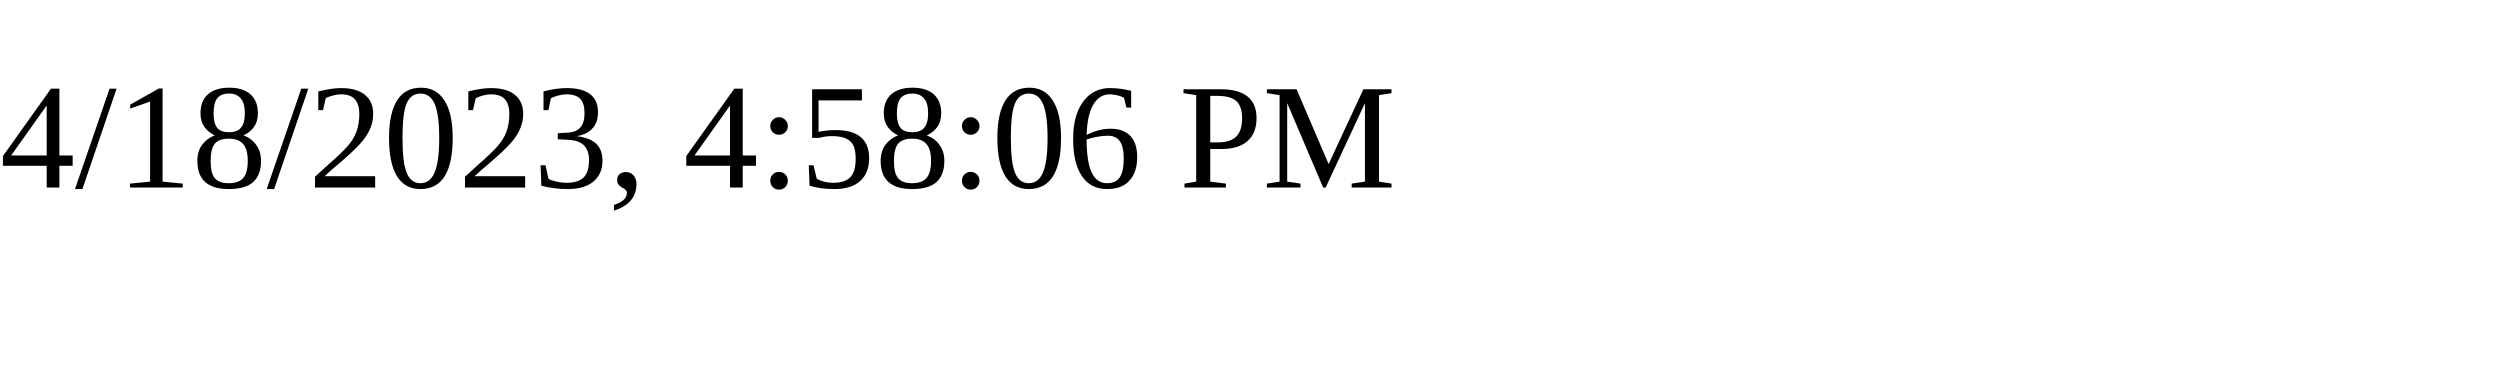
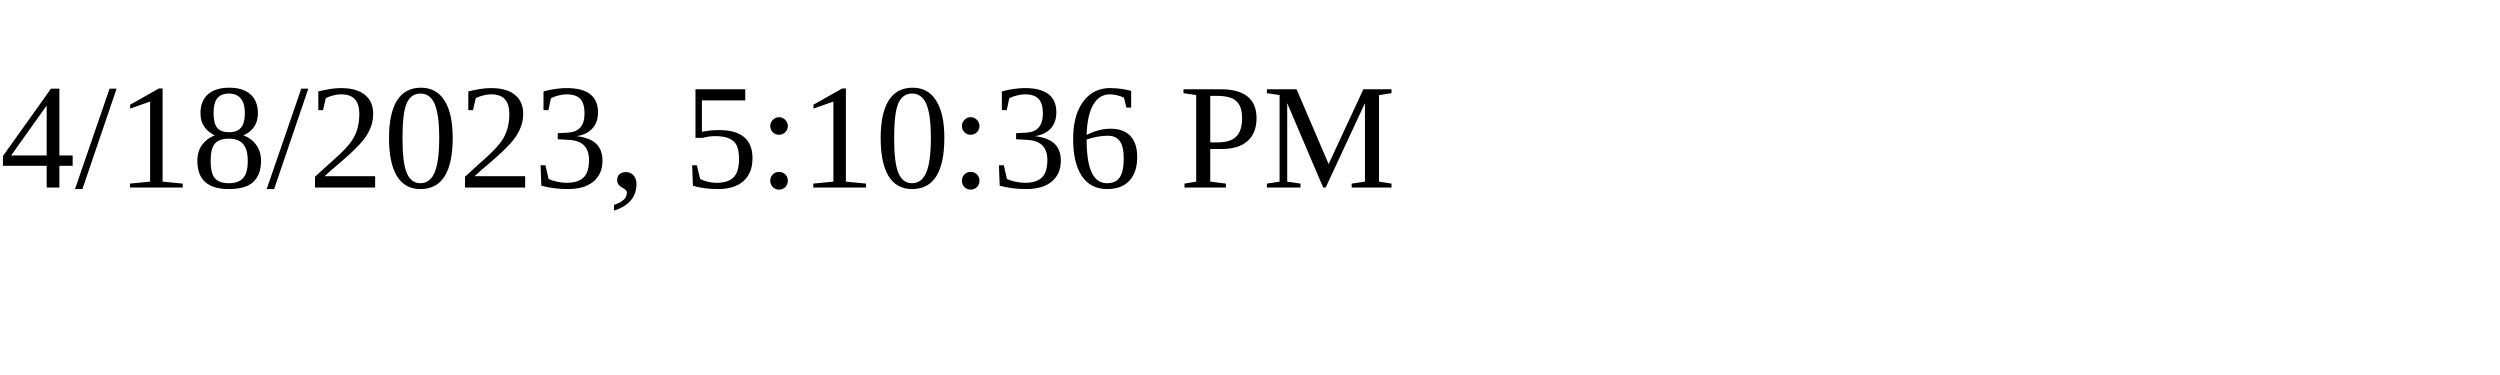
<svg xmlns="http://www.w3.org/2000/svg" height="30" width="200">
-   <text x="0" y="15">4/18/2023, 4:58:06 PM</text>
+   <text x="0" y="15">4/18/2023, 5:10:36 PM</text>
</svg>
